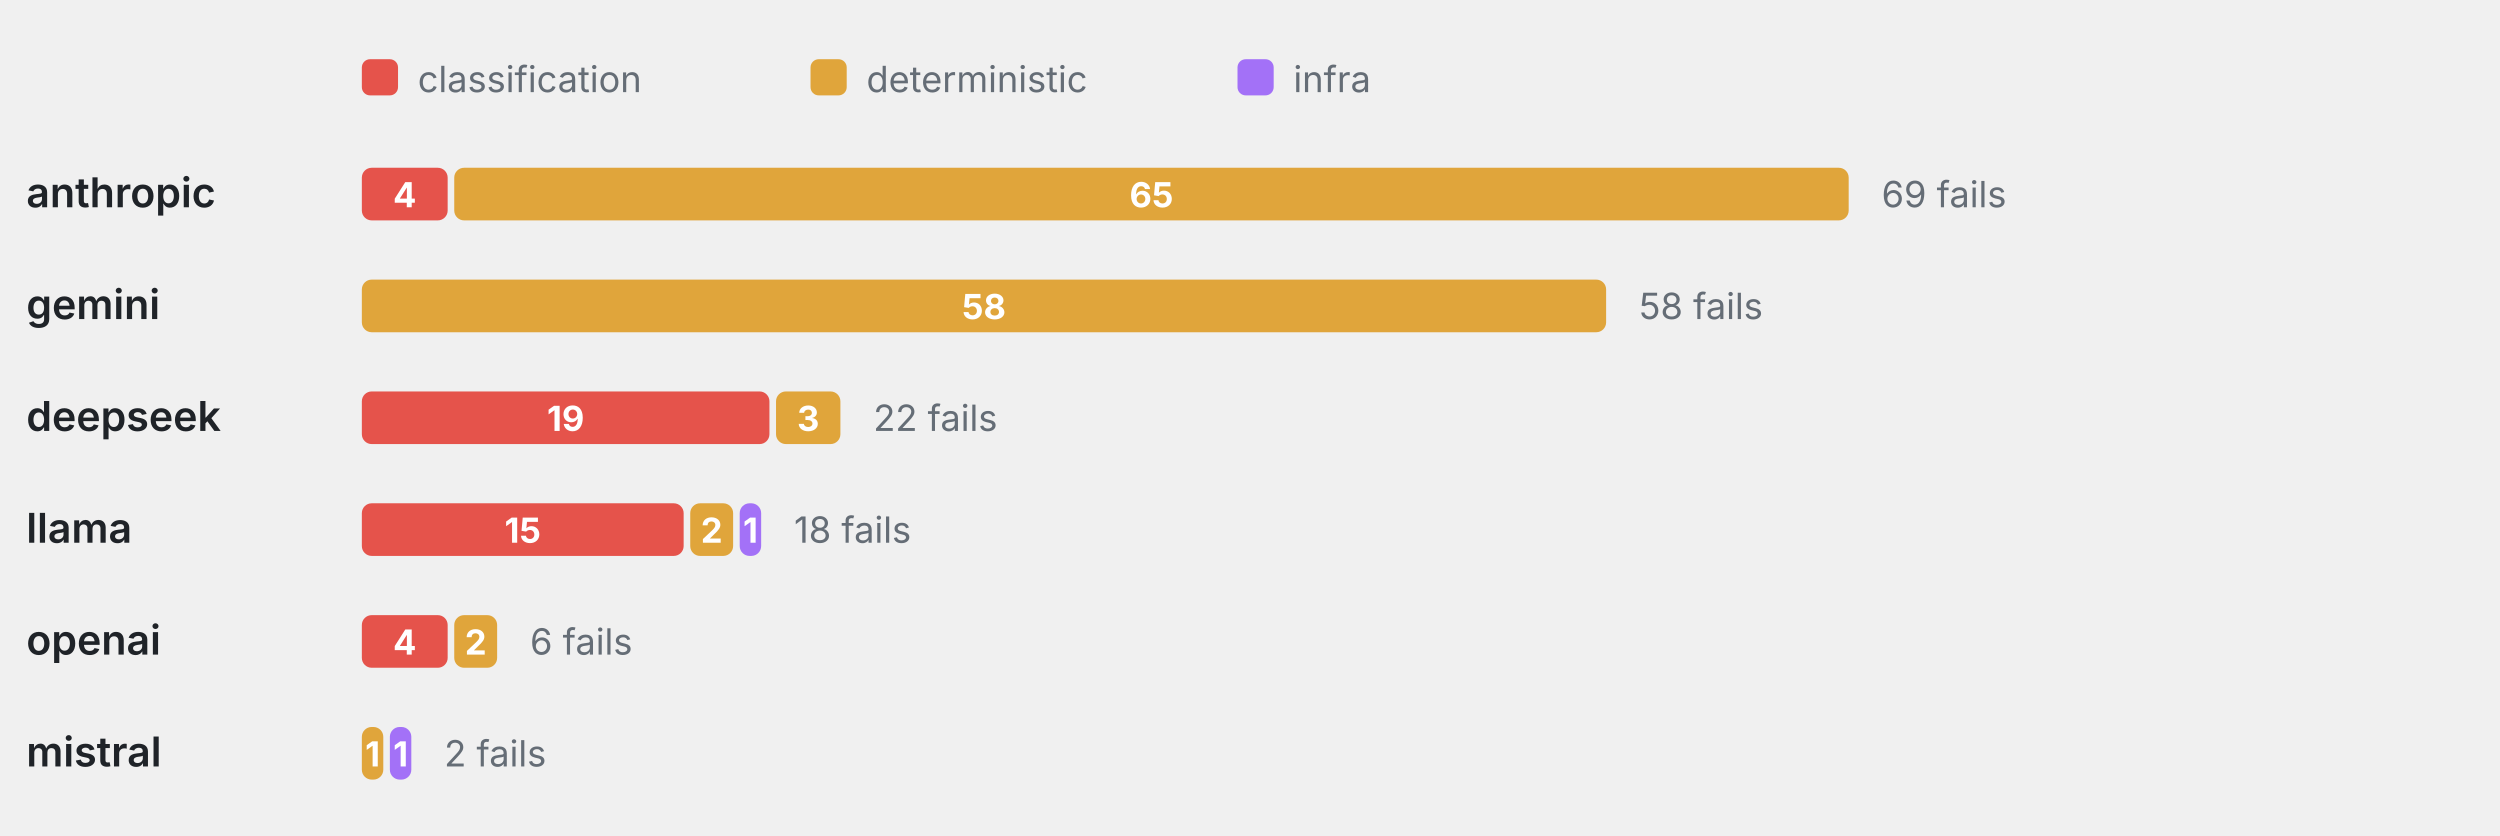
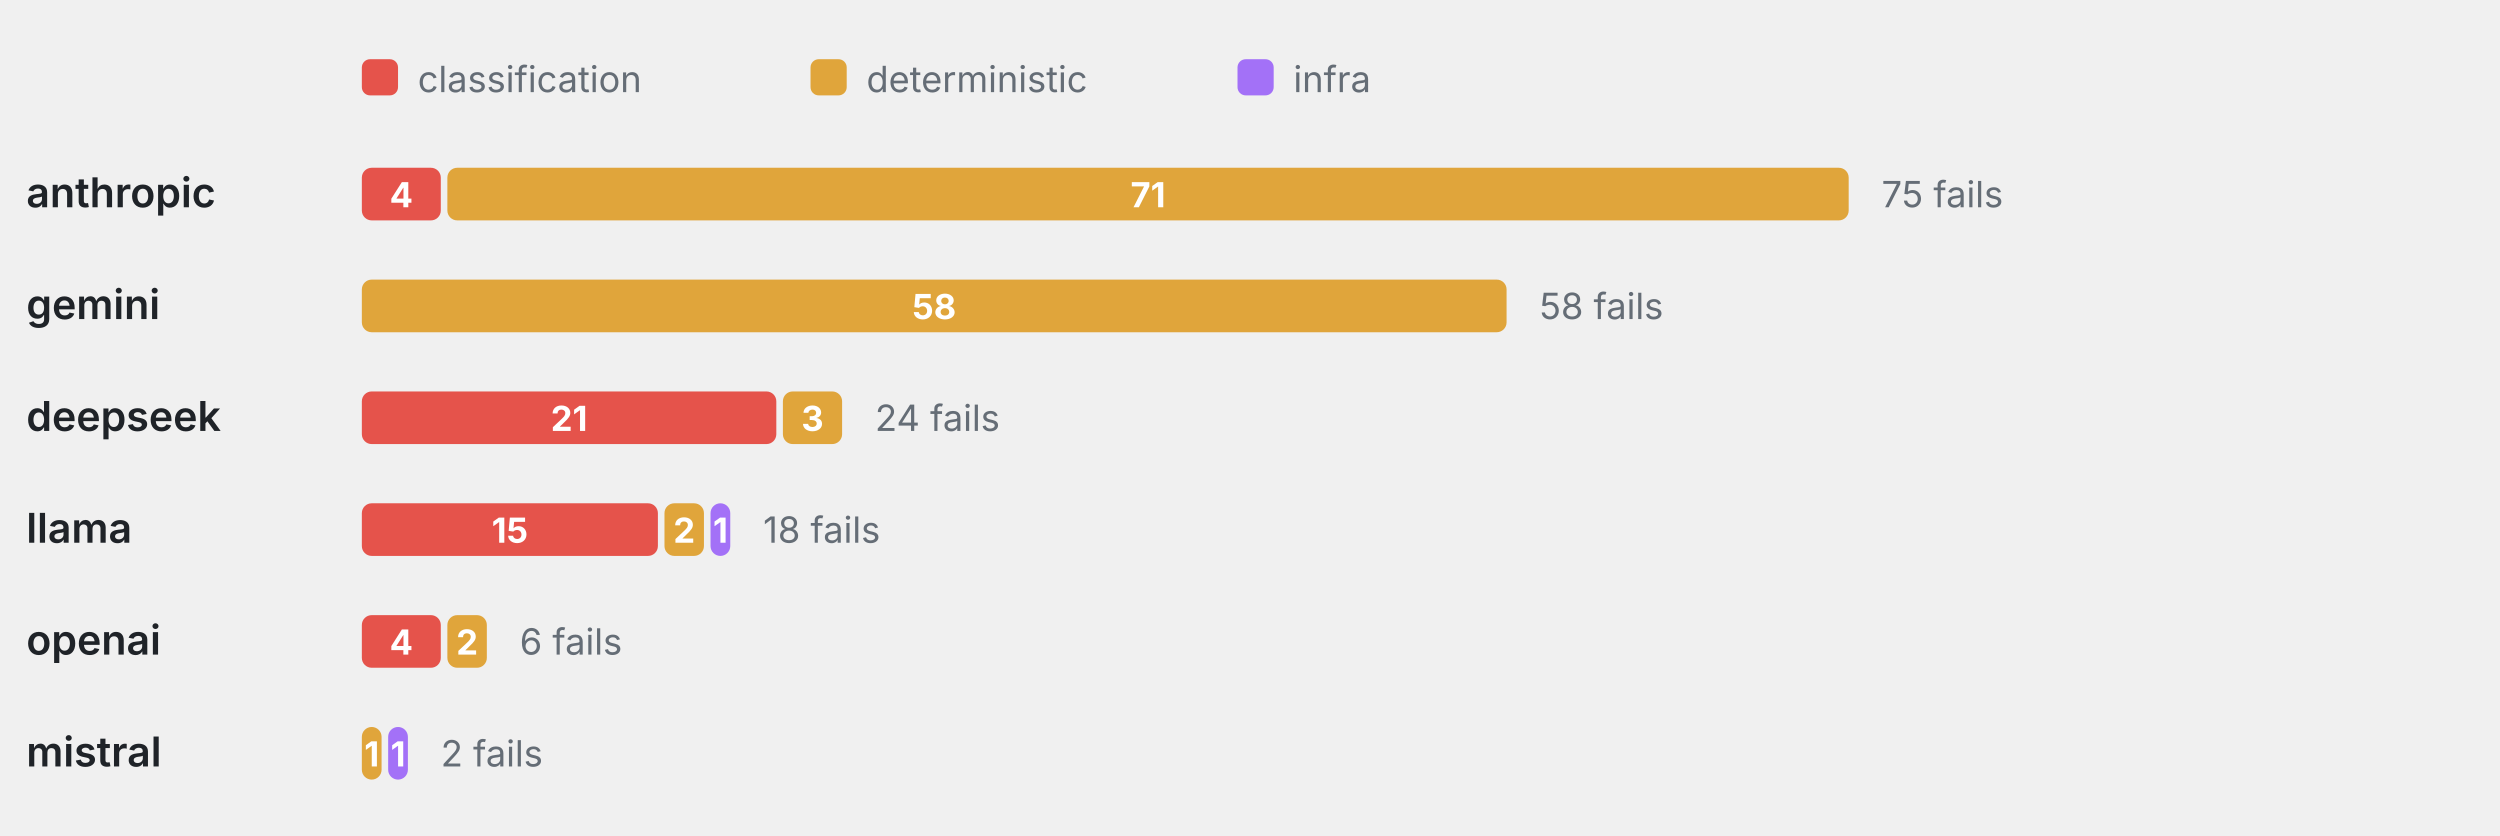
<svg xmlns="http://www.w3.org/2000/svg" viewBox="0 0 760 254" width="760" height="254" role="img" aria-label="Failure categories by provider" font-family="-apple-system,BlinkMacSystemFont,'Segoe UI',system-ui,sans-serif">
  <rect x="110" y="18" width="11" height="11" rx="2.5" fill="#E5534B" />
  <text x="127" y="28" font-size="11" font-weight="400" text-anchor="start" fill="#656d76">classification</text>
  <rect x="246.4" y="18" width="11" height="11" rx="2.5" fill="#E0A53B" />
  <text x="263.4" y="28" font-size="11" font-weight="400" text-anchor="start" fill="#656d76">deterministic</text>
  <rect x="376.2" y="18" width="11" height="11" rx="2.5" fill="#A371F7" />
  <text x="393.2" y="28" font-size="11" font-weight="400" text-anchor="start" fill="#656d76">infra</text>
  <text x="8" y="63" font-size="12.5" font-weight="600" text-anchor="start" fill="#1f2328">anthropic</text>
-   <rect x="110" y="51" width="26.09" height="16" rx="3" fill="#E5534B" />
-   <text x="123.04" y="63" font-size="10.5" font-weight="700" text-anchor="middle" fill="#fff">4</text>
-   <rect x="138.09" y="51" width="423.91" height="16" rx="3" fill="#E0A53B" />
-   <text x="350.04" y="63" font-size="10.5" font-weight="700" text-anchor="middle" fill="#fff">65</text>
-   <text x="572" y="63" font-size="11" font-weight="400" text-anchor="start" fill="#656d76">69 fails</text>
+   <rect x="110" y="51" width="24" height="16" rx="3" fill="#E5534B" />
+   <text x="122" y="63" font-size="10.5" font-weight="700" text-anchor="middle" fill="#fff">4</text>
+   <rect x="136" y="51" width="426" height="16" rx="3" fill="#E0A53B" />
+   <text x="349" y="63" font-size="10.5" font-weight="700" text-anchor="middle" fill="#fff">71</text>
+   <text x="572" y="63" font-size="11" font-weight="400" text-anchor="start" fill="#656d76">75 fails</text>
  <text x="8" y="97" font-size="12.5" font-weight="600" text-anchor="start" fill="#1f2328">gemini</text>
-   <rect x="110" y="85" width="378.26" height="16" rx="3" fill="#E0A53B" />
-   <text x="299.13" y="97" font-size="10.5" font-weight="700" text-anchor="middle" fill="#fff">58</text>
-   <text x="498.26" y="97" font-size="11" font-weight="400" text-anchor="start" fill="#656d76">58 fails</text>
+   <rect x="110" y="85" width="348" height="16" rx="3" fill="#E0A53B" />
+   <text x="284" y="97" font-size="10.5" font-weight="700" text-anchor="middle" fill="#fff">58</text>
+   <text x="468" y="97" font-size="11" font-weight="400" text-anchor="start" fill="#656d76">58 fails</text>
  <text x="8" y="131" font-size="12.5" font-weight="600" text-anchor="start" fill="#1f2328">deepseek</text>
-   <rect x="110" y="119" width="123.91" height="16" rx="3" fill="#E5534B" />
-   <text x="171.96" y="131" font-size="10.5" font-weight="700" text-anchor="middle" fill="#fff">19</text>
-   <rect x="235.91" y="119" width="19.57" height="16" rx="3" fill="#E0A53B" />
-   <text x="245.7" y="131" font-size="10.5" font-weight="700" text-anchor="middle" fill="#fff">3</text>
-   <text x="265.48" y="131" font-size="11" font-weight="400" text-anchor="start" fill="#656d76">22 fails</text>
+   <rect x="110" y="119" width="126" height="16" rx="3" fill="#E5534B" />
+   <text x="173" y="131" font-size="10.5" font-weight="700" text-anchor="middle" fill="#fff">21</text>
+   <rect x="238" y="119" width="18" height="16" rx="3" fill="#E0A53B" />
+   <text x="247" y="131" font-size="10.5" font-weight="700" text-anchor="middle" fill="#fff">3</text>
+   <text x="266" y="131" font-size="11" font-weight="400" text-anchor="start" fill="#656d76">24 fails</text>
  <text x="8" y="165" font-size="12.5" font-weight="600" text-anchor="start" fill="#1f2328">llama</text>
-   <rect x="110" y="153" width="97.83" height="16" rx="3" fill="#E5534B" />
-   <text x="158.91" y="165" font-size="10.5" font-weight="700" text-anchor="middle" fill="#fff">15</text>
-   <rect x="209.83" y="153" width="13.04" height="16" rx="3" fill="#E0A53B" />
-   <text x="216.35" y="165" font-size="10.5" font-weight="700" text-anchor="middle" fill="#fff">2</text>
-   <rect x="224.87" y="153" width="6.52" height="16" rx="3" fill="#A371F7" />
-   <text x="228.13" y="165" font-size="10.5" font-weight="700" text-anchor="middle" fill="#fff">1</text>
-   <text x="241.39" y="165" font-size="11" font-weight="400" text-anchor="start" fill="#656d76">18 fails</text>
+   <rect x="110" y="153" width="90" height="16" rx="3" fill="#E5534B" />
+   <text x="155" y="165" font-size="10.5" font-weight="700" text-anchor="middle" fill="#fff">15</text>
+   <rect x="202" y="153" width="12" height="16" rx="3" fill="#E0A53B" />
+   <text x="208" y="165" font-size="10.5" font-weight="700" text-anchor="middle" fill="#fff">2</text>
+   <rect x="216" y="153" width="6" height="16" rx="3" fill="#A371F7" />
+   <text x="219" y="165" font-size="10.5" font-weight="700" text-anchor="middle" fill="#fff">1</text>
+   <text x="232" y="165" font-size="11" font-weight="400" text-anchor="start" fill="#656d76">18 fails</text>
  <text x="8" y="199" font-size="12.5" font-weight="600" text-anchor="start" fill="#1f2328">openai</text>
-   <rect x="110" y="187" width="26.09" height="16" rx="3" fill="#E5534B" />
-   <text x="123.04" y="199" font-size="10.5" font-weight="700" text-anchor="middle" fill="#fff">4</text>
-   <rect x="138.09" y="187" width="13.04" height="16" rx="3" fill="#E0A53B" />
-   <text x="144.61" y="199" font-size="10.5" font-weight="700" text-anchor="middle" fill="#fff">2</text>
-   <text x="161.13" y="199" font-size="11" font-weight="400" text-anchor="start" fill="#656d76">6 fails</text>
+   <rect x="110" y="187" width="24" height="16" rx="3" fill="#E5534B" />
+   <text x="122" y="199" font-size="10.5" font-weight="700" text-anchor="middle" fill="#fff">4</text>
+   <rect x="136" y="187" width="12" height="16" rx="3" fill="#E0A53B" />
+   <text x="142" y="199" font-size="10.5" font-weight="700" text-anchor="middle" fill="#fff">2</text>
+   <text x="158" y="199" font-size="11" font-weight="400" text-anchor="start" fill="#656d76">6 fails</text>
  <text x="8" y="233" font-size="12.5" font-weight="600" text-anchor="start" fill="#1f2328">mistral</text>
-   <rect x="110" y="221" width="6.52" height="16" rx="3" fill="#E0A53B" />
-   <text x="113.26" y="233" font-size="10.5" font-weight="700" text-anchor="middle" fill="#fff">1</text>
-   <rect x="118.52" y="221" width="6.52" height="16" rx="3" fill="#A371F7" />
-   <text x="121.78" y="233" font-size="10.5" font-weight="700" text-anchor="middle" fill="#fff">1</text>
-   <text x="135.04" y="233" font-size="11" font-weight="400" text-anchor="start" fill="#656d76">2 fails</text>
+   <rect x="110" y="221" width="6" height="16" rx="3" fill="#E0A53B" />
+   <text x="113" y="233" font-size="10.5" font-weight="700" text-anchor="middle" fill="#fff">1</text>
+   <rect x="118" y="221" width="6" height="16" rx="3" fill="#A371F7" />
+   <text x="121" y="233" font-size="10.5" font-weight="700" text-anchor="middle" fill="#fff">1</text>
+   <text x="134" y="233" font-size="11" font-weight="400" text-anchor="start" fill="#656d76">2 fails</text>
</svg>
